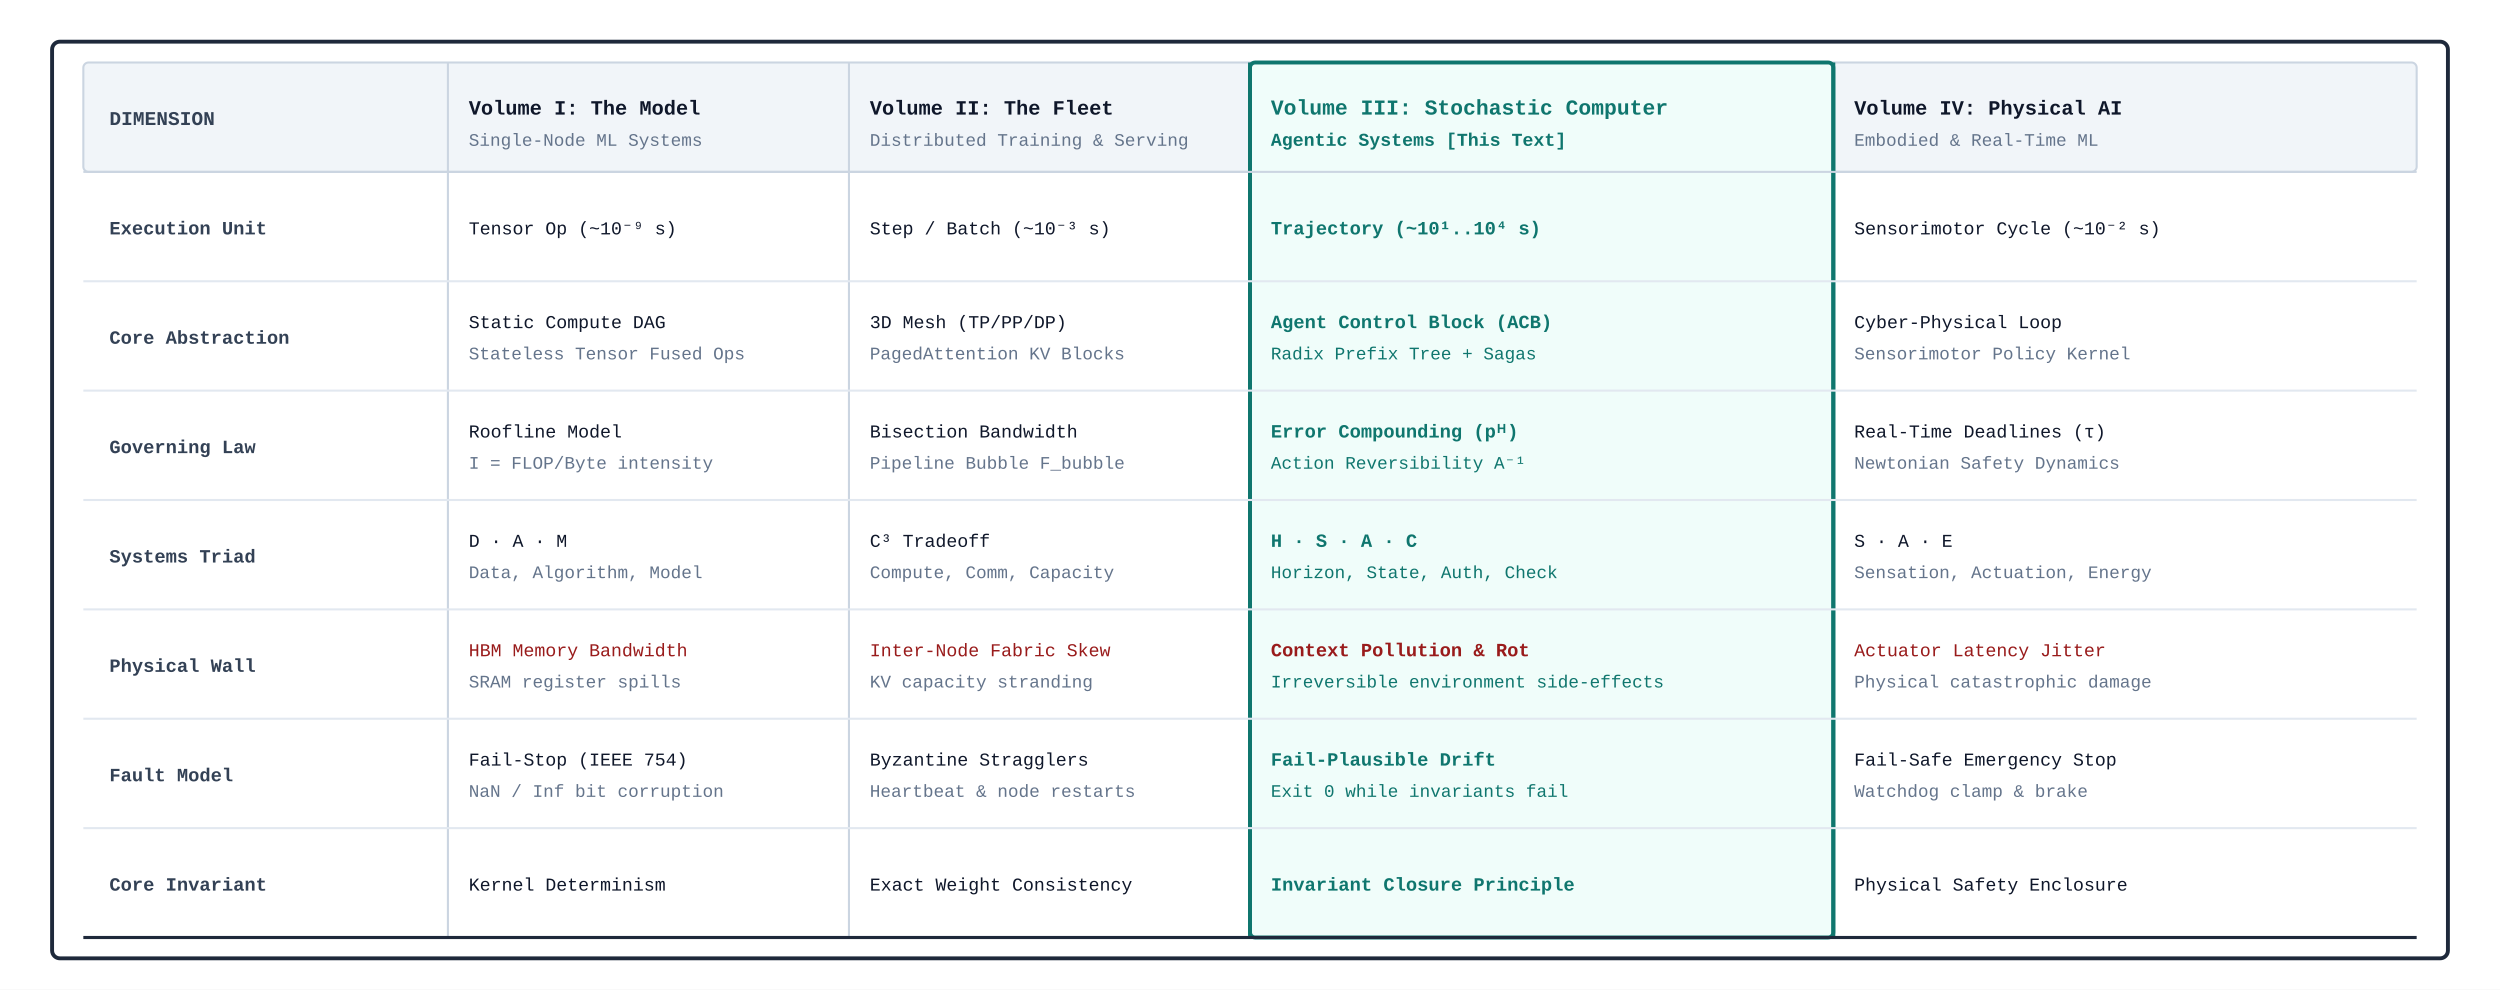
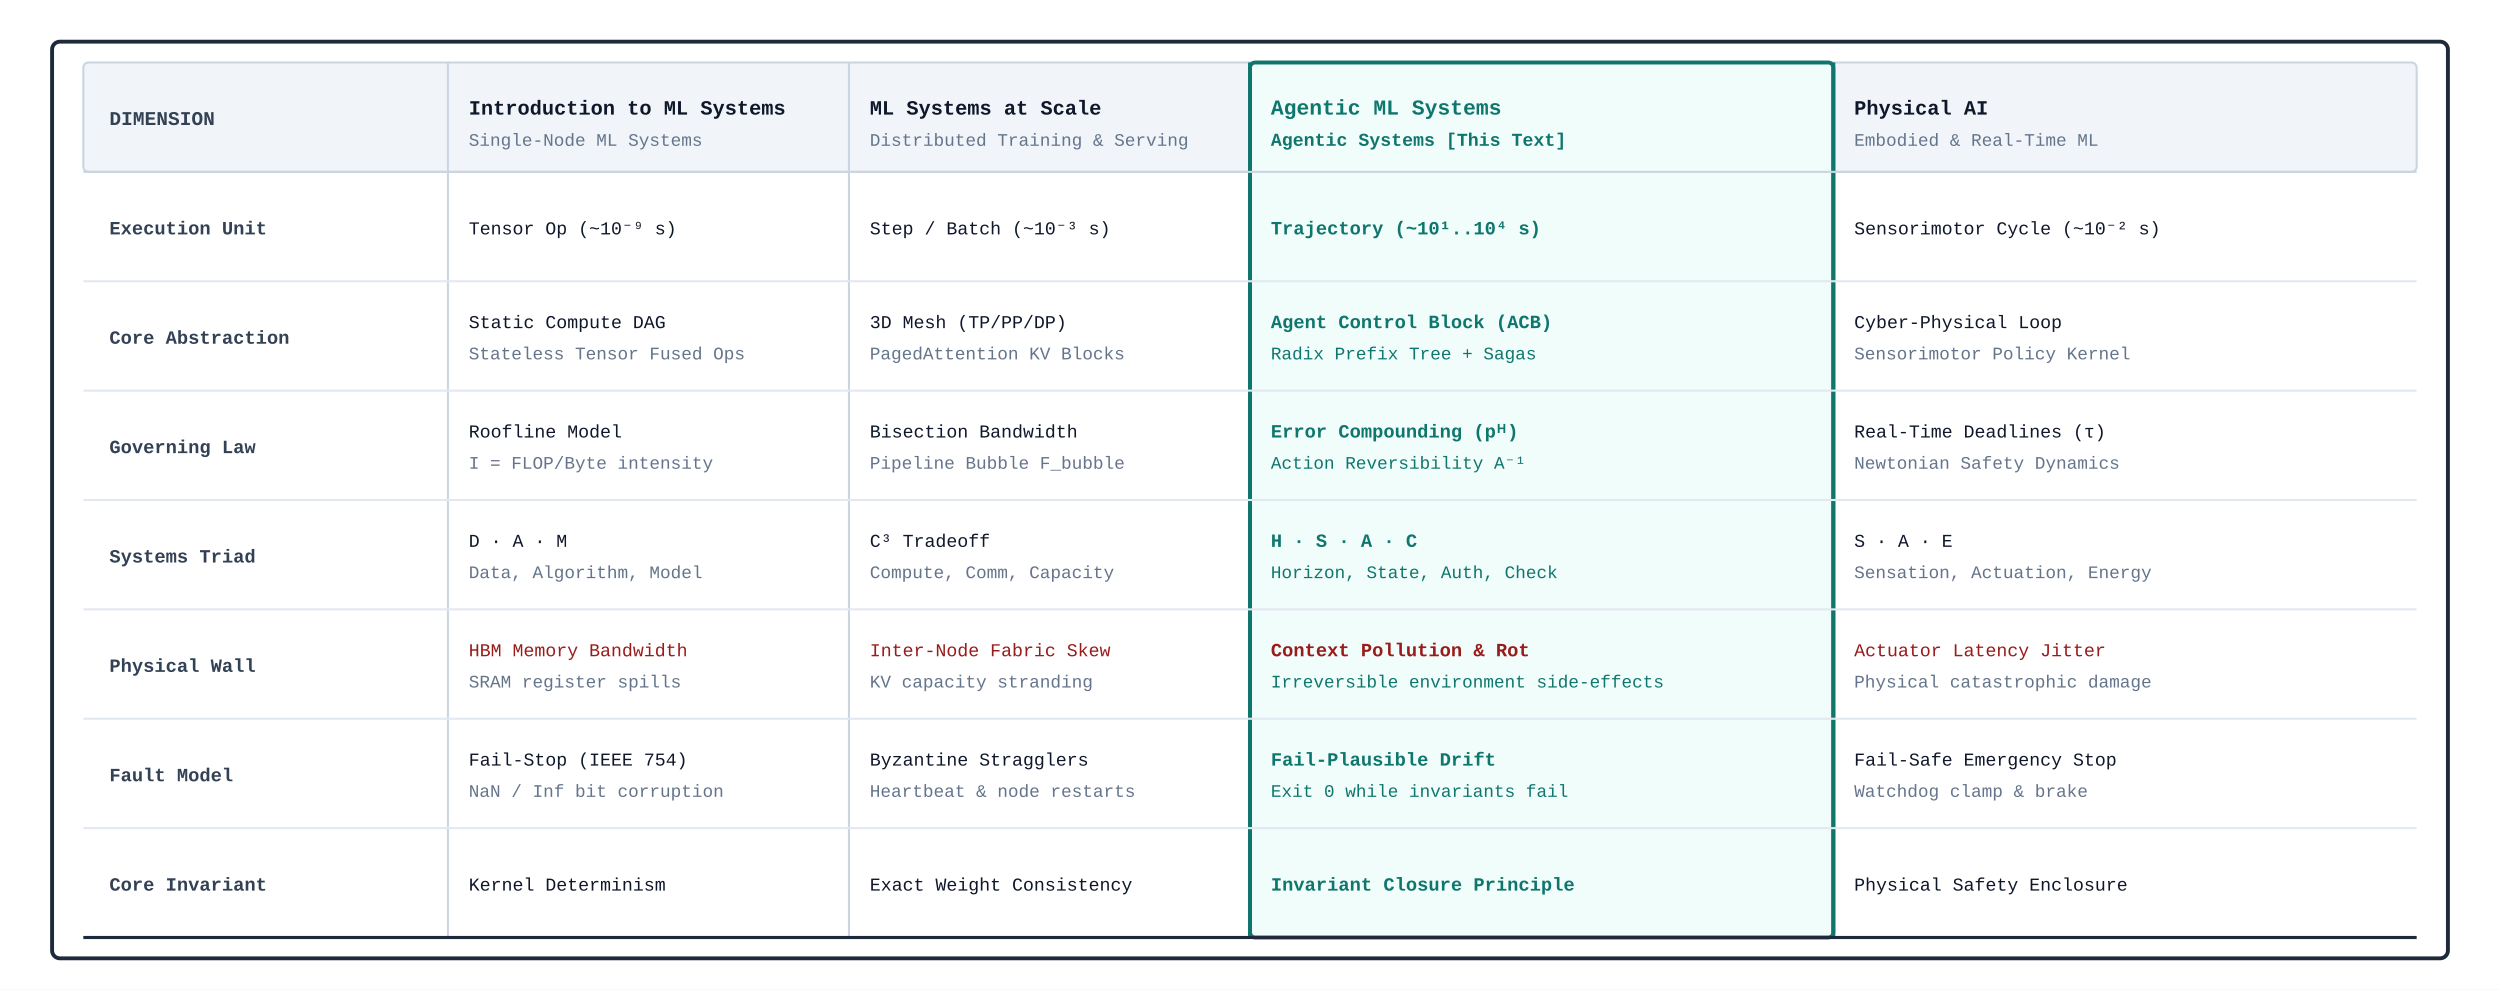
<svg xmlns="http://www.w3.org/2000/svg" viewBox="0 0 960 380" width="100%" height="100%" font-family="'SFMono-Regular', Consolas, 'Liberation Mono', Menlo, Courier, monospace">
  <rect width="960" height="380" fill="#FFFFFF" />
  <g transform="translate(20, 16)">
    <rect width="920" height="352" rx="3" fill="#FFFFFF" stroke="#1e293b" stroke-width="1.5" />
    <g transform="translate(12, 8)">
      <rect x="0" y="0" width="896" height="42" rx="2" fill="#F1F5F9" stroke="#CBD5E1" stroke-width="0.8" />
      <rect x="448" y="0" width="224" height="336" rx="2" fill="#F0FDFA" stroke="#0F766E" stroke-width="1.5" />
      <line x1="140" y1="0" x2="140" y2="336" stroke="#CBD5E1" stroke-width="0.8" />
      <line x1="294" y1="0" x2="294" y2="336" stroke="#CBD5E1" stroke-width="0.8" />
      <line x1="448" y1="0" x2="448" y2="336" stroke="#0F766E" stroke-width="1.5" />
      <line x1="672" y1="0" x2="672" y2="336" stroke="#0F766E" stroke-width="1.5" />
      <line x1="0" y1="42" x2="896" y2="42" stroke="#CBD5E1" stroke-width="0.8" />
      <line x1="0" y1="84" x2="896" y2="84" stroke="#E2E8F0" stroke-width="0.8" />
      <line x1="0" y1="126" x2="896" y2="126" stroke="#E2E8F0" stroke-width="0.8" />
      <line x1="0" y1="168" x2="896" y2="168" stroke="#E2E8F0" stroke-width="0.8" />
      <line x1="0" y1="210" x2="896" y2="210" stroke="#E2E8F0" stroke-width="0.8" />
      <line x1="0" y1="252" x2="896" y2="252" stroke="#E2E8F0" stroke-width="0.8" />
      <line x1="0" y1="294" x2="896" y2="294" stroke="#E2E8F0" stroke-width="0.8" />
      <line x1="0" y1="336" x2="896" y2="336" stroke="#1E293B" stroke-width="1.2" />
      <text x="10" y="24" font-size="7.5" font-weight="700" fill="#334155">DIMENSION</text>
      <g transform="translate(148, 8)">
-         <text x="0" y="12" font-size="7.8" font-weight="700" fill="#0F172A">Volume I: The Model</text>
+         <text x="0" y="12" font-size="7.8" font-weight="700" fill="#0F172A">Introduction to ML Systems</text>
        <text x="0" y="24" font-size="6.8" fill="#64748B">Single-Node ML Systems</text>
      </g>
      <g transform="translate(302, 8)">
-         <text x="0" y="12" font-size="7.8" font-weight="700" fill="#0F172A">Volume II: The Fleet</text>
+         <text x="0" y="12" font-size="7.8" font-weight="700" fill="#0F172A">ML Systems at Scale</text>
        <text x="0" y="24" font-size="6.8" fill="#64748B">Distributed Training &amp; Serving</text>
      </g>
      <g transform="translate(456, 8)">
-         <text x="0" y="12" font-size="8.2" font-weight="700" fill="#0F766E">Volume III: Stochastic Computer</text>
+         <text x="0" y="12" font-size="8.2" font-weight="700" fill="#0F766E">Agentic ML Systems</text>
        <text x="0" y="24" font-size="7.0" font-weight="700" fill="#0F766E">Agentic Systems [This Text]</text>
      </g>
      <g transform="translate(680, 8)">
-         <text x="0" y="12" font-size="7.8" font-weight="700" fill="#0F172A">Volume IV: Physical AI</text>
+         <text x="0" y="12" font-size="7.8" font-weight="700" fill="#0F172A">Physical AI</text>
        <text x="0" y="24" font-size="6.8" fill="#64748B">Embodied &amp; Real-Time ML</text>
      </g>
      <g transform="translate(0, 42)">
        <text x="10" y="24" font-size="7.2" font-weight="700" fill="#334155">Execution Unit</text>
        <text x="148" y="24" font-size="7.0" fill="#0F172A">Tensor Op (~10⁻⁹ s)</text>
        <text x="302" y="24" font-size="7.0" fill="#0F172A">Step / Batch (~10⁻³ s)</text>
        <text x="456" y="24" font-size="7.2" font-weight="700" fill="#0F766E">Trajectory (~10¹..10⁴ s)</text>
        <text x="680" y="24" font-size="7.0" fill="#0F172A">Sensorimotor Cycle (~10⁻² s)</text>
      </g>
      <g transform="translate(0, 84)">
        <text x="10" y="24" font-size="7.2" font-weight="700" fill="#334155">Core Abstraction</text>
        <text x="148" y="18" font-size="7.0" fill="#0F172A">Static Compute DAG</text>
        <text x="148" y="30" font-size="6.8" fill="#64748B">Stateless Tensor Fused Ops</text>
        <text x="302" y="18" font-size="7.0" fill="#0F172A">3D Mesh (TP/PP/DP)</text>
        <text x="302" y="30" font-size="6.8" fill="#64748B">PagedAttention KV Blocks</text>
        <text x="456" y="18" font-size="7.2" font-weight="700" fill="#0F766E">Agent Control Block (ACB)</text>
        <text x="456" y="30" font-size="6.8" fill="#0F766E">Radix Prefix Tree + Sagas</text>
        <text x="680" y="18" font-size="7.0" fill="#0F172A">Cyber-Physical Loop</text>
        <text x="680" y="30" font-size="6.8" fill="#64748B">Sensorimotor Policy Kernel</text>
      </g>
      <g transform="translate(0, 126)">
        <text x="10" y="24" font-size="7.2" font-weight="700" fill="#334155">Governing Law</text>
        <text x="148" y="18" font-size="7.0" fill="#0F172A">Roofline Model</text>
        <text x="148" y="30" font-size="6.8" fill="#64748B">I = FLOP/Byte intensity</text>
        <text x="302" y="18" font-size="7.0" fill="#0F172A">Bisection Bandwidth</text>
        <text x="302" y="30" font-size="6.8" fill="#64748B">Pipeline Bubble F_bubble</text>
        <text x="456" y="18" font-size="7.2" font-weight="700" fill="#0F766E">Error Compounding (pᴴ)</text>
        <text x="456" y="30" font-size="6.8" fill="#0F766E">Action Reversibility A⁻¹</text>
        <text x="680" y="18" font-size="7.0" fill="#0F172A">Real-Time Deadlines (τ)</text>
        <text x="680" y="30" font-size="6.8" fill="#64748B">Newtonian Safety Dynamics</text>
      </g>
      <g transform="translate(0, 168)">
        <text x="10" y="24" font-size="7.2" font-weight="700" fill="#334155">Systems Triad</text>
        <text x="148" y="18" font-size="7.0" fill="#0F172A">D · A · M</text>
        <text x="148" y="30" font-size="6.8" fill="#64748B">Data, Algorithm, Model</text>
        <text x="302" y="18" font-size="7.0" fill="#0F172A">C³ Tradeoff</text>
        <text x="302" y="30" font-size="6.8" fill="#64748B">Compute, Comm, Capacity</text>
        <text x="456" y="18" font-size="7.2" font-weight="700" fill="#0F766E">H · S · A · C</text>
        <text x="456" y="30" font-size="6.8" fill="#0F766E">Horizon, State, Auth, Check</text>
        <text x="680" y="18" font-size="7.0" fill="#0F172A">S · A · E</text>
        <text x="680" y="30" font-size="6.8" fill="#64748B">Sensation, Actuation, Energy</text>
      </g>
      <g transform="translate(0, 210)">
        <text x="10" y="24" font-size="7.2" font-weight="700" fill="#334155">Physical Wall</text>
        <text x="148" y="18" font-size="7.0" fill="#991B1B">HBM Memory Bandwidth</text>
        <text x="148" y="30" font-size="6.8" fill="#64748B">SRAM register spills</text>
        <text x="302" y="18" font-size="7.0" fill="#991B1B">Inter-Node Fabric Skew</text>
        <text x="302" y="30" font-size="6.8" fill="#64748B">KV capacity stranding</text>
        <text x="456" y="18" font-size="7.2" font-weight="700" fill="#991B1B">Context Pollution &amp; Rot</text>
        <text x="456" y="30" font-size="6.8" fill="#0F766E">Irreversible environment side-effects</text>
        <text x="680" y="18" font-size="7.0" fill="#991B1B">Actuator Latency Jitter</text>
        <text x="680" y="30" font-size="6.8" fill="#64748B">Physical catastrophic damage</text>
      </g>
      <g transform="translate(0, 252)">
        <text x="10" y="24" font-size="7.2" font-weight="700" fill="#334155">Fault Model</text>
        <text x="148" y="18" font-size="7.0" fill="#0F172A">Fail-Stop (IEEE 754)</text>
        <text x="148" y="30" font-size="6.8" fill="#64748B">NaN / Inf bit corruption</text>
        <text x="302" y="18" font-size="7.0" fill="#0F172A">Byzantine Stragglers</text>
        <text x="302" y="30" font-size="6.8" fill="#64748B">Heartbeat &amp; node restarts</text>
        <text x="456" y="18" font-size="7.2" font-weight="700" fill="#0F766E">Fail-Plausible Drift</text>
        <text x="456" y="30" font-size="6.8" fill="#0F766E">Exit 0 while invariants fail</text>
        <text x="680" y="18" font-size="7.0" fill="#0F172A">Fail-Safe Emergency Stop</text>
        <text x="680" y="30" font-size="6.8" fill="#64748B">Watchdog clamp &amp; brake</text>
      </g>
      <g transform="translate(0, 294)">
        <text x="10" y="24" font-size="7.2" font-weight="700" fill="#334155">Core Invariant</text>
        <text x="148" y="24" font-size="7.0" fill="#0F172A">Kernel Determinism</text>
        <text x="302" y="24" font-size="7.0" fill="#0F172A">Exact Weight Consistency</text>
        <text x="456" y="24" font-size="7.2" font-weight="700" fill="#0F766E">Invariant Closure Principle</text>
        <text x="680" y="24" font-size="7.0" fill="#0F172A">Physical Safety Enclosure</text>
      </g>
    </g>
  </g>
</svg>
